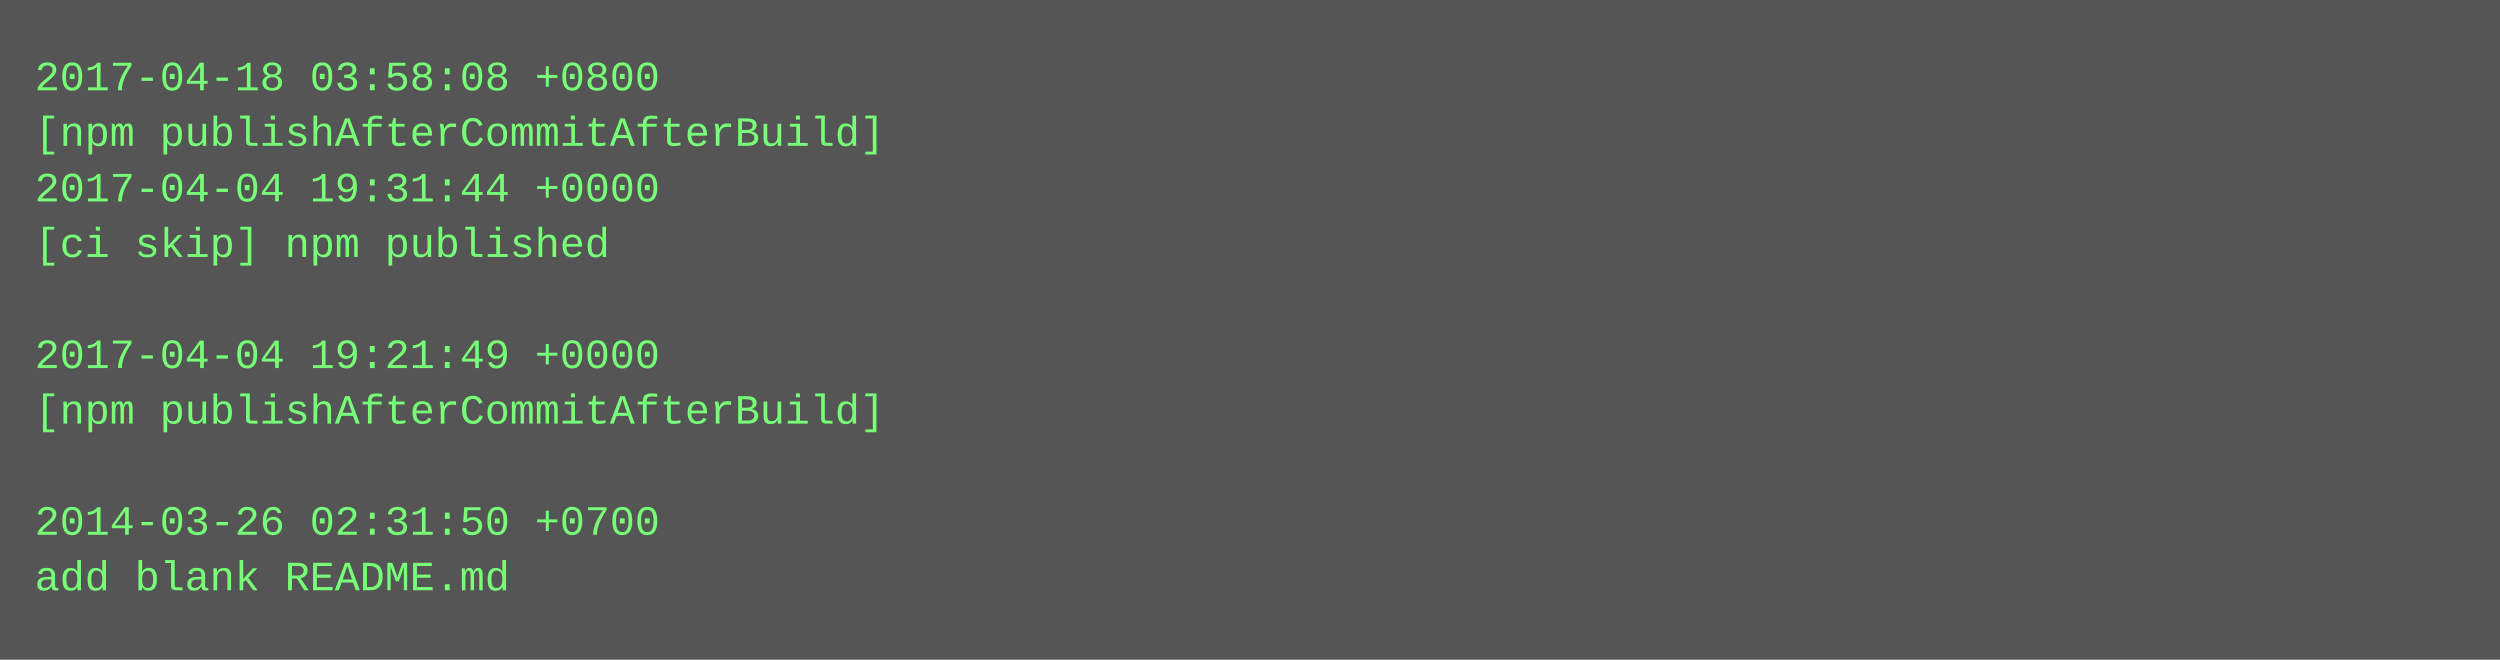
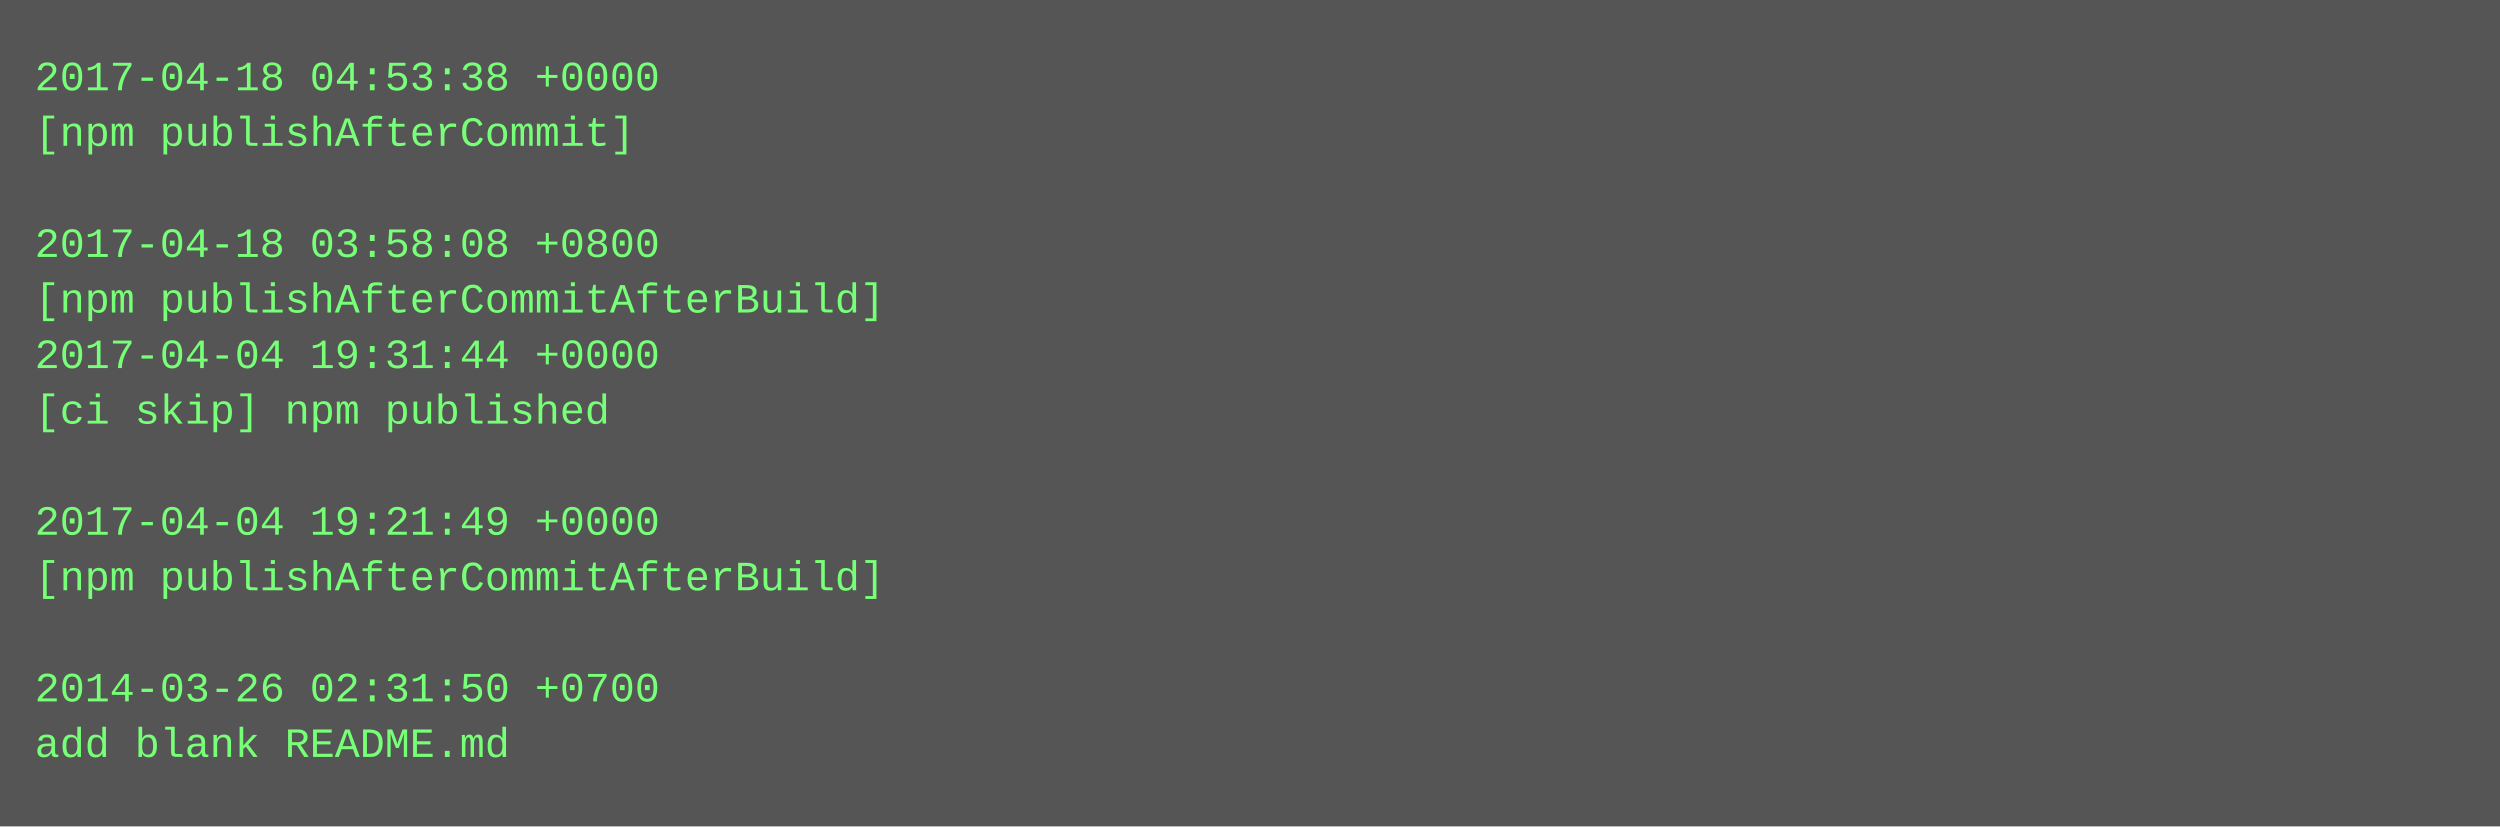
- <svg xmlns="http://www.w3.org/2000/svg" height="190" width="720">
-   <rect height="190" fill="#555" width="720" />
+ <svg xmlns="http://www.w3.org/2000/svg" height="238" width="720">
+   <rect height="238" fill="#555" width="720" />
  <text fill="#7f7" font-family="Courier New" font-size="12" xml:space="preserve">
-     <tspan x="10" y="26">2017-04-18 03:58:08 +0800</tspan>
-     <tspan x="10" y="42">[npm publishAfterCommitAfterBuild]</tspan>
-     <tspan x="10" y="58">2017-04-04 19:31:44 +0000</tspan>
-     <tspan x="10" y="74">[ci skip] npm published</tspan>
-     <tspan x="10" y="90" />
-     <tspan x="10" y="106">2017-04-04 19:21:49 +0000</tspan>
-     <tspan x="10" y="122">[npm publishAfterCommitAfterBuild]</tspan>
+     <tspan x="10" y="26">2017-04-18 04:53:38 +0000</tspan>
+     <tspan x="10" y="42">[npm publishAfterCommit]</tspan>
+     <tspan x="10" y="58" />
+     <tspan x="10" y="74">2017-04-18 03:58:08 +0800</tspan>
+     <tspan x="10" y="90">[npm publishAfterCommitAfterBuild]</tspan>
+     <tspan x="10" y="106">2017-04-04 19:31:44 +0000</tspan>
+     <tspan x="10" y="122">[ci skip] npm published</tspan>
    <tspan x="10" y="138" />
-     <tspan x="10" y="154">2014-03-26 02:31:50 +0700</tspan>
-     <tspan x="10" y="170">add blank README.md</tspan>
+     <tspan x="10" y="154">2017-04-04 19:21:49 +0000</tspan>
+     <tspan x="10" y="170">[npm publishAfterCommitAfterBuild]</tspan>
+     <tspan x="10" y="186" />
+     <tspan x="10" y="202">2014-03-26 02:31:50 +0700</tspan>
+     <tspan x="10" y="218">add blank README.md</tspan>
  </text>
</svg>
